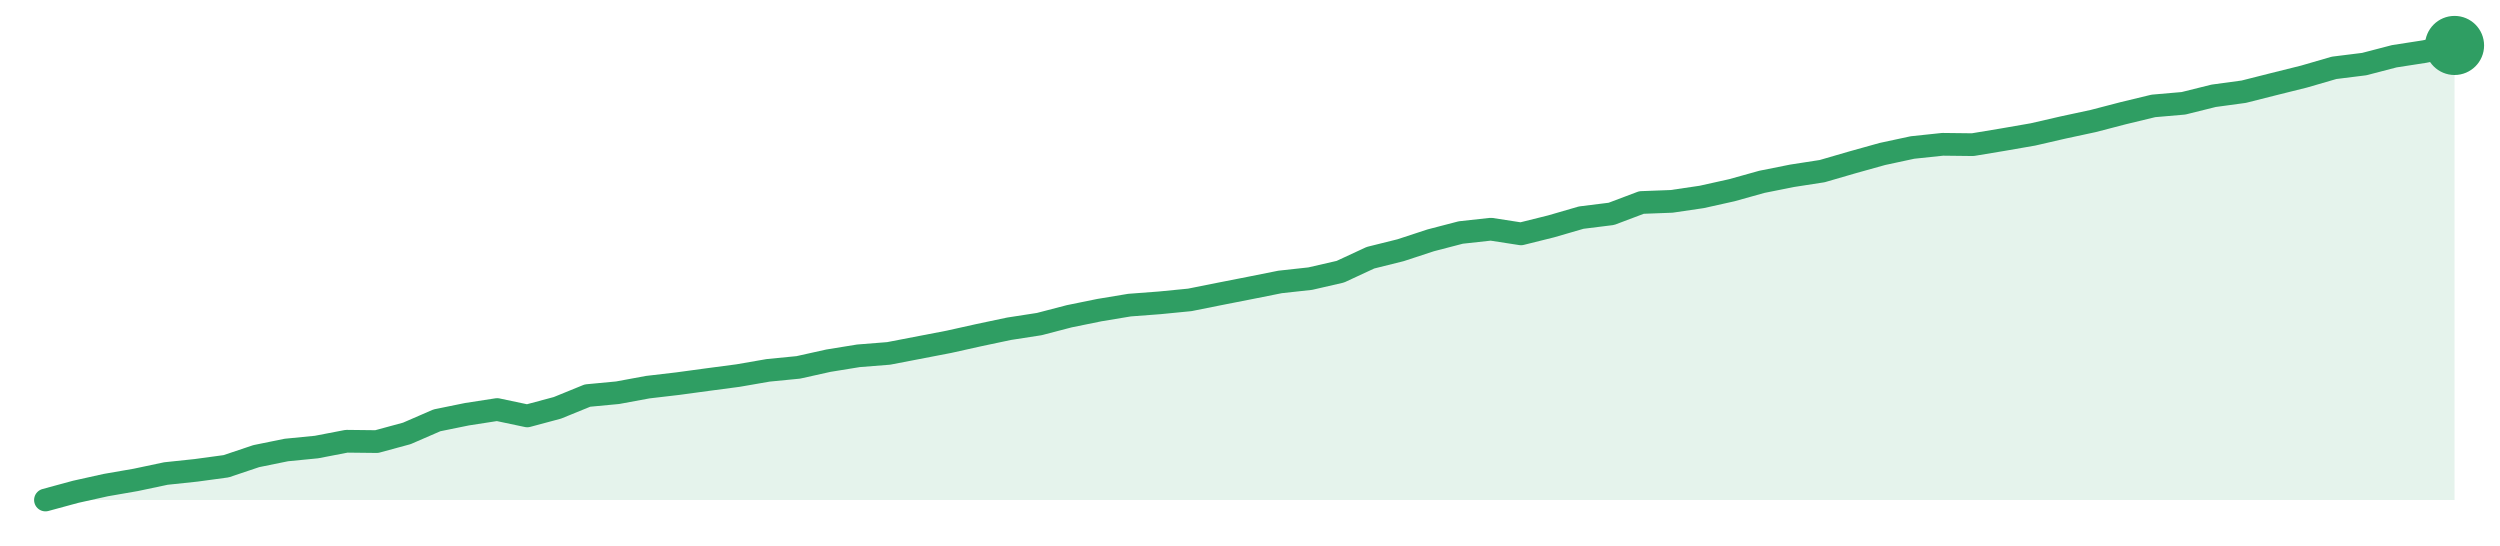
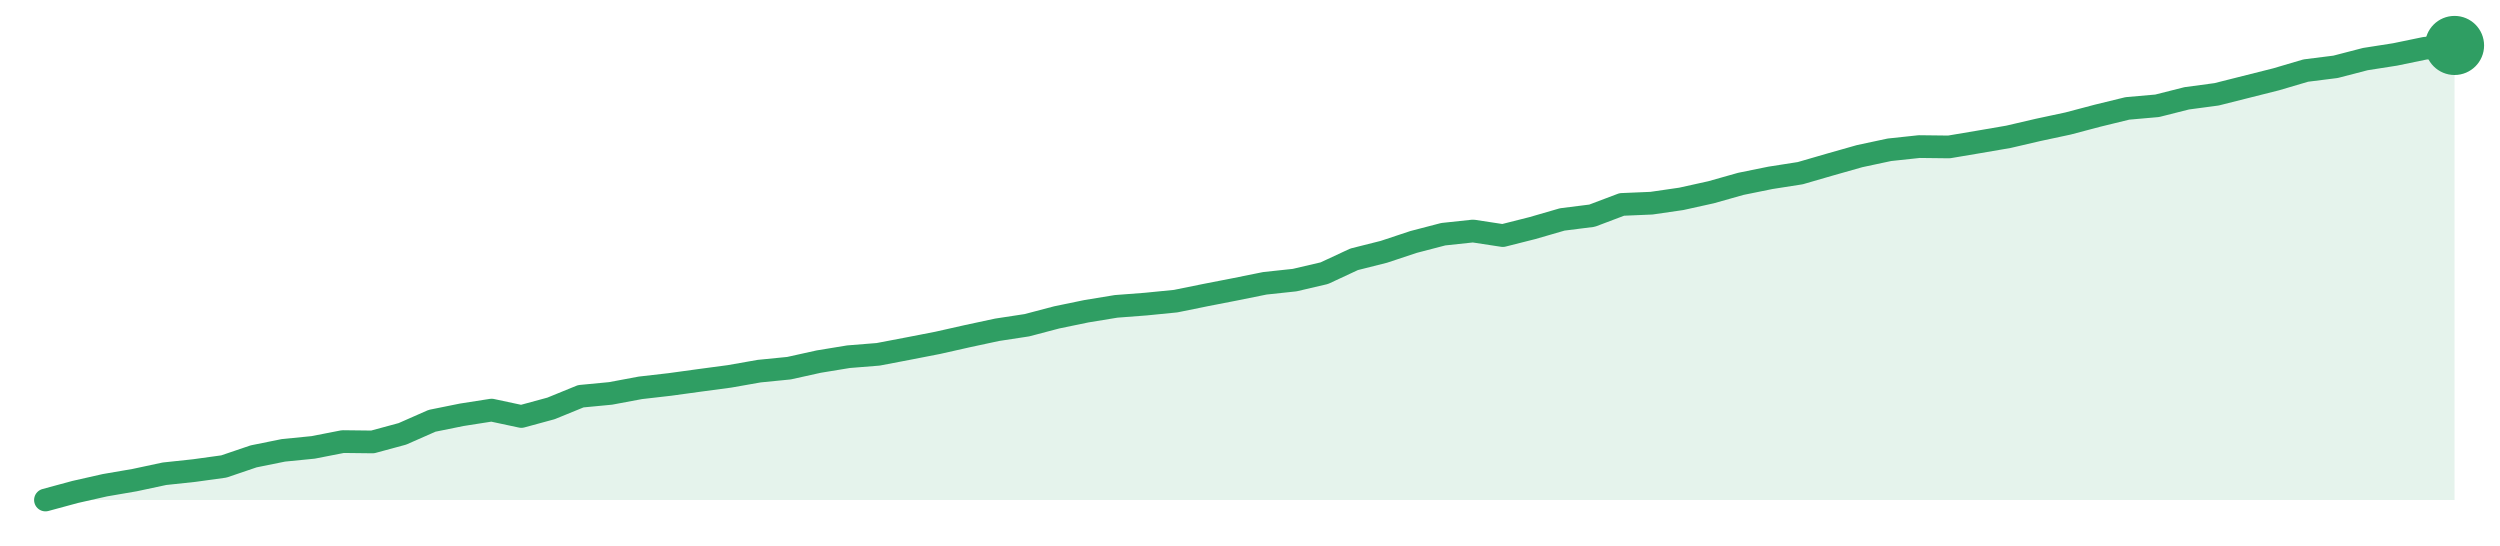
<svg xmlns="http://www.w3.org/2000/svg" width="220" height="48" viewBox="0 0 220 48" role="img" aria-label="trend">
-   <path d="M4.0,44.0 L4.0,44.0 L6.65,43.28 L9.3,42.69 L11.95,42.23 L14.6,41.67 L17.25,41.39 L19.9,41.03 L22.55,40.14 L25.2,39.6 L27.85,39.34 L30.5,38.83 L33.15,38.86 L35.8,38.14 L38.45,36.99 L41.1,36.45 L43.75,36.04 L46.4,36.6 L49.05,35.89 L51.7,34.81 L54.35,34.56 L57.0,34.07 L59.65,33.76 L62.3,33.4 L64.95,33.05 L67.6,32.59 L70.25,32.33 L72.9,31.74 L75.55,31.31 L78.2,31.1 L80.85,30.59 L83.5,30.08 L86.15,29.49 L88.8,28.93 L91.45,28.52 L94.1,27.83 L96.75,27.29 L99.4,26.85 L102.05,26.65 L104.7,26.39 L107.35,25.86 L110.0,25.34 L112.65,24.81 L115.3,24.52 L117.95,23.91 L120.6,22.68 L123.25,22.02 L125.9,21.15 L128.55,20.46 L131.2,20.17 L133.85,20.58 L136.5,19.92 L139.15,19.15 L141.8,18.82 L144.45,17.82 L147.1,17.72 L149.75,17.33 L152.4,16.74 L155.05,16.0 L157.7,15.47 L160.35,15.06 L163.0,14.29 L165.65,13.55 L168.3,12.98 L170.95,12.7 L173.6,12.73 L176.25,12.29 L178.9,11.83 L181.55,11.22 L184.2,10.65 L186.85,9.96 L189.5,9.32 L192.15,9.09 L194.8,8.43 L197.45,8.07 L200.1,7.4 L202.75,6.74 L205.4,5.97 L208.05,5.64 L210.7,4.95 L213.35,4.54 L216.0,4.0 L216.0,44.0 Z" fill="#2f9e631f" />
-   <path d="M4.0,44.0 L6.65,43.28 L9.3,42.69 L11.95,42.23 L14.6,41.67 L17.25,41.39 L19.9,41.03 L22.55,40.14 L25.2,39.6 L27.85,39.34 L30.5,38.83 L33.15,38.86 L35.8,38.14 L38.45,36.99 L41.1,36.45 L43.75,36.04 L46.4,36.6 L49.05,35.89 L51.7,34.81 L54.35,34.56 L57.0,34.07 L59.65,33.76 L62.3,33.4 L64.95,33.05 L67.6,32.59 L70.25,32.33 L72.9,31.74 L75.55,31.31 L78.2,31.1 L80.85,30.59 L83.5,30.08 L86.15,29.49 L88.8,28.93 L91.45,28.52 L94.1,27.83 L96.75,27.29 L99.4,26.85 L102.05,26.65 L104.7,26.39 L107.35,25.86 L110.0,25.34 L112.65,24.81 L115.3,24.52 L117.95,23.91 L120.6,22.68 L123.25,22.02 L125.9,21.15 L128.55,20.46 L131.2,20.17 L133.85,20.58 L136.5,19.92 L139.15,19.15 L141.8,18.82 L144.45,17.82 L147.1,17.72 L149.75,17.33 L152.4,16.74 L155.05,16.0 L157.7,15.47 L160.35,15.06 L163.0,14.29 L165.65,13.55 L168.3,12.98 L170.95,12.7 L173.6,12.73 L176.25,12.29 L178.9,11.83 L181.55,11.22 L184.2,10.65 L186.85,9.96 L189.5,9.32 L192.15,9.09 L194.8,8.43 L197.45,8.07 L200.1,7.4 L202.75,6.74 L205.4,5.97 L208.05,5.64 L210.7,4.95 L213.35,4.54 L216.0,4.0" fill="none" stroke="#2f9e63" stroke-width="2" stroke-linejoin="round" stroke-linecap="round" />
+   <path d="M4.0,44.0 L4.0,44.0 L6.62,43.29 L9.23,42.7 L11.85,42.25 L14.47,41.69 L17.09,41.41 L19.7,41.05 L22.32,40.16 L24.94,39.63 L27.56,39.37 L30.17,38.86 L32.79,38.89 L35.41,38.18 L38.02,37.03 L40.64,36.5 L43.26,36.09 L45.88,36.65 L48.49,35.94 L51.11,34.87 L53.73,34.62 L56.35,34.13 L58.96,33.83 L61.58,33.47 L64.2,33.12 L66.81,32.66 L69.43,32.4 L72.05,31.82 L74.67,31.39 L77.28,31.18 L79.9,30.68 L82.52,30.17 L85.14,29.58 L87.75,29.02 L90.37,28.62 L92.99,27.93 L95.6,27.39 L98.22,26.96 L100.84,26.76 L103.46,26.5 L106.07,25.97 L108.69,25.46 L111.31,24.93 L113.93,24.65 L116.54,24.04 L119.16,22.82 L121.78,22.16 L124.4,21.29 L127.01,20.61 L129.63,20.33 L132.25,20.73 L134.86,20.07 L137.48,19.31 L140.1,18.98 L142.72,17.99 L145.33,17.88 L147.95,17.5 L150.57,16.92 L153.19,16.18 L155.8,15.65 L158.42,15.24 L161.04,14.48 L163.65,13.74 L166.27,13.18 L168.89,12.9 L171.51,12.93 L174.12,12.49 L176.74,12.04 L179.36,11.43 L181.98,10.87 L184.59,10.18 L187.21,9.54 L189.83,9.31 L192.44,8.65 L195.06,8.3 L197.68,7.64 L200.3,6.98 L202.91,6.21 L205.53,5.88 L208.15,5.2 L210.77,4.79 L213.38,4.25 L216.0,4.0 L216.0,44.0 Z" fill="#2f9e631f" />
+   <path d="M4.0,44.0 L6.62,43.29 L9.23,42.7 L11.85,42.25 L14.47,41.69 L17.09,41.41 L19.7,41.05 L22.32,40.16 L24.94,39.63 L27.56,39.37 L30.17,38.86 L32.79,38.89 L35.41,38.18 L38.02,37.03 L40.64,36.5 L43.26,36.09 L45.88,36.65 L48.49,35.94 L51.11,34.87 L53.73,34.62 L56.35,34.13 L58.96,33.83 L61.58,33.47 L64.2,33.12 L66.81,32.66 L69.43,32.4 L72.05,31.82 L74.67,31.39 L77.28,31.18 L79.9,30.68 L82.52,30.17 L85.14,29.58 L87.75,29.02 L90.37,28.62 L92.99,27.93 L95.6,27.39 L98.22,26.96 L100.84,26.76 L103.46,26.5 L106.07,25.97 L108.69,25.46 L111.31,24.93 L113.93,24.65 L116.54,24.04 L119.16,22.82 L121.78,22.16 L124.4,21.29 L127.01,20.61 L129.63,20.33 L132.25,20.73 L134.86,20.07 L137.48,19.31 L140.1,18.98 L142.72,17.99 L145.33,17.88 L147.95,17.5 L150.57,16.92 L153.19,16.18 L155.8,15.65 L158.42,15.24 L161.04,14.48 L163.65,13.74 L166.27,13.18 L168.89,12.9 L171.51,12.93 L174.12,12.49 L176.74,12.04 L179.36,11.43 L181.98,10.87 L184.59,10.18 L187.21,9.54 L189.83,9.31 L192.44,8.65 L195.06,8.3 L197.68,7.64 L200.3,6.98 L202.91,6.21 L205.53,5.88 L208.15,5.2 L210.77,4.79 L213.38,4.25 L216.0,4.0" fill="none" stroke="#2f9e63" stroke-width="2" stroke-linejoin="round" stroke-linecap="round" />
  <circle cx="216.0" cy="4.0" r="2.6" fill="#2f9e63" />
</svg>
